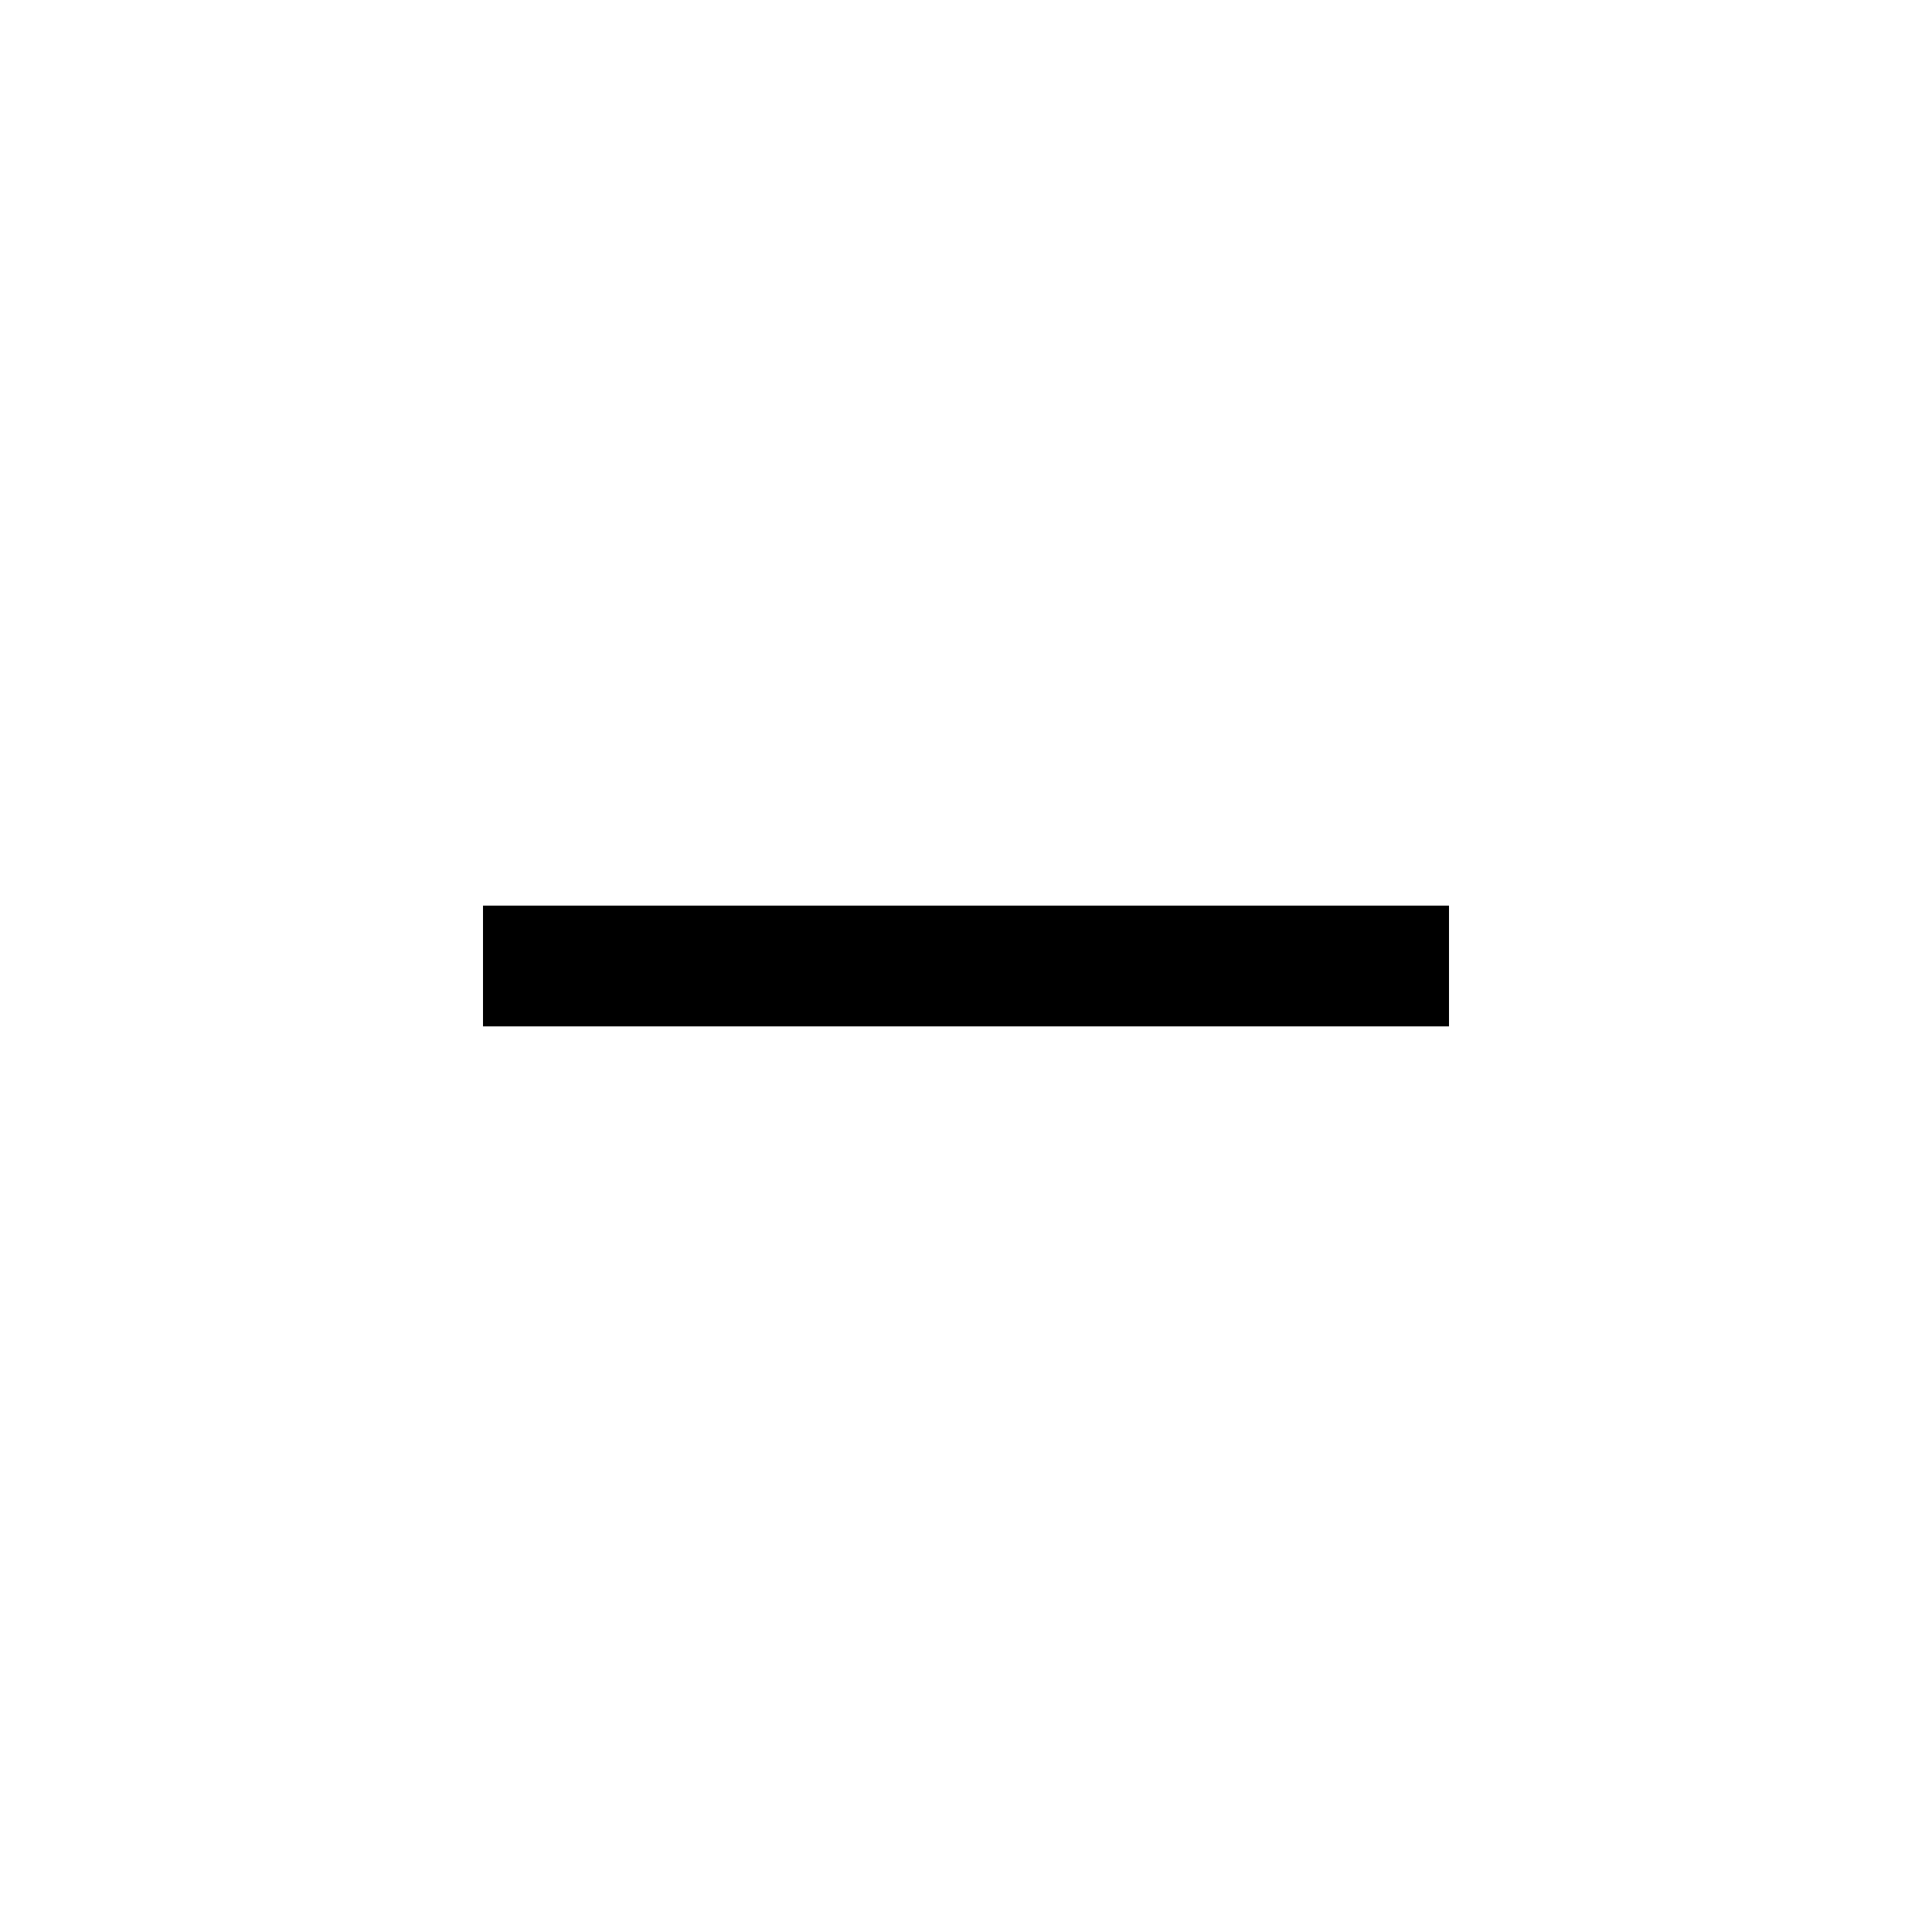
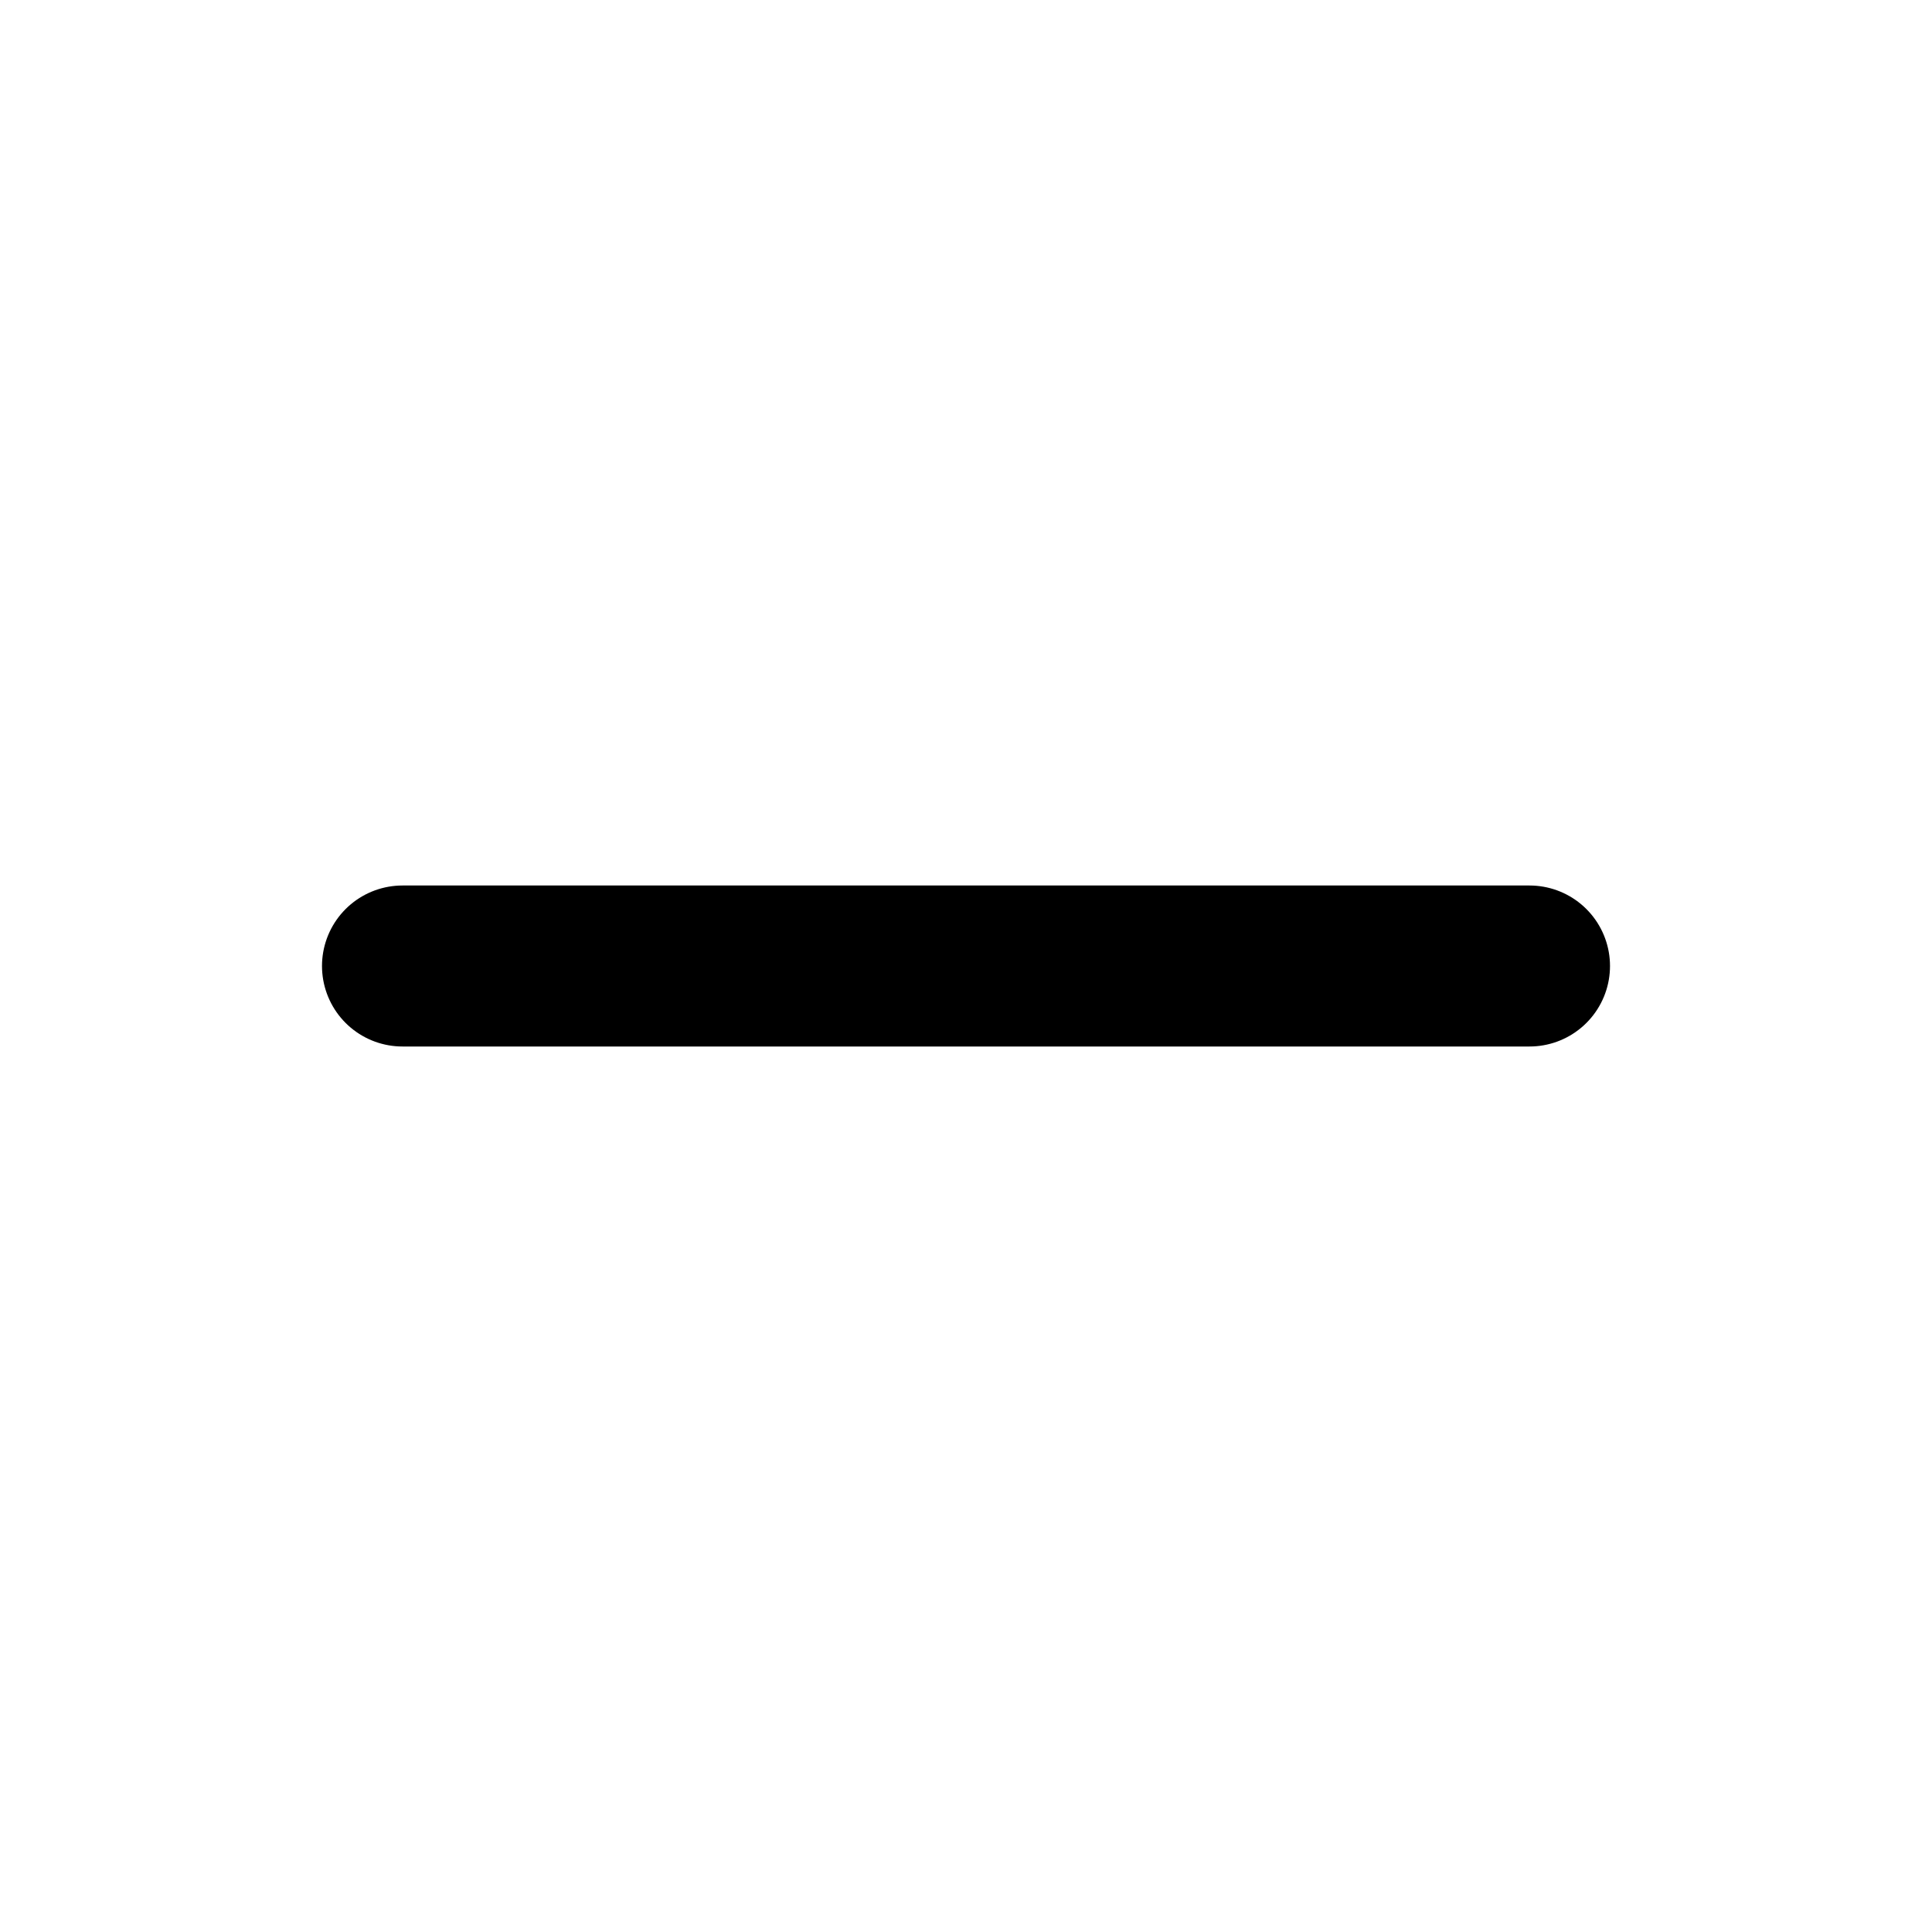
- <svg xmlns="http://www.w3.org/2000/svg" width="16" height="16" viewBox="0 0 16 16" fill="none">
-   <path d="M4 8H12" stroke="black" />
+ <svg xmlns="http://www.w3.org/2000/svg" width="24" height="24" viewBox="0 0 24 24" fill="none" stroke="currentColor" stroke-width="2" stroke-linecap="round" stroke-linejoin="round">
+   <path d="M5 12h14" />
</svg>
